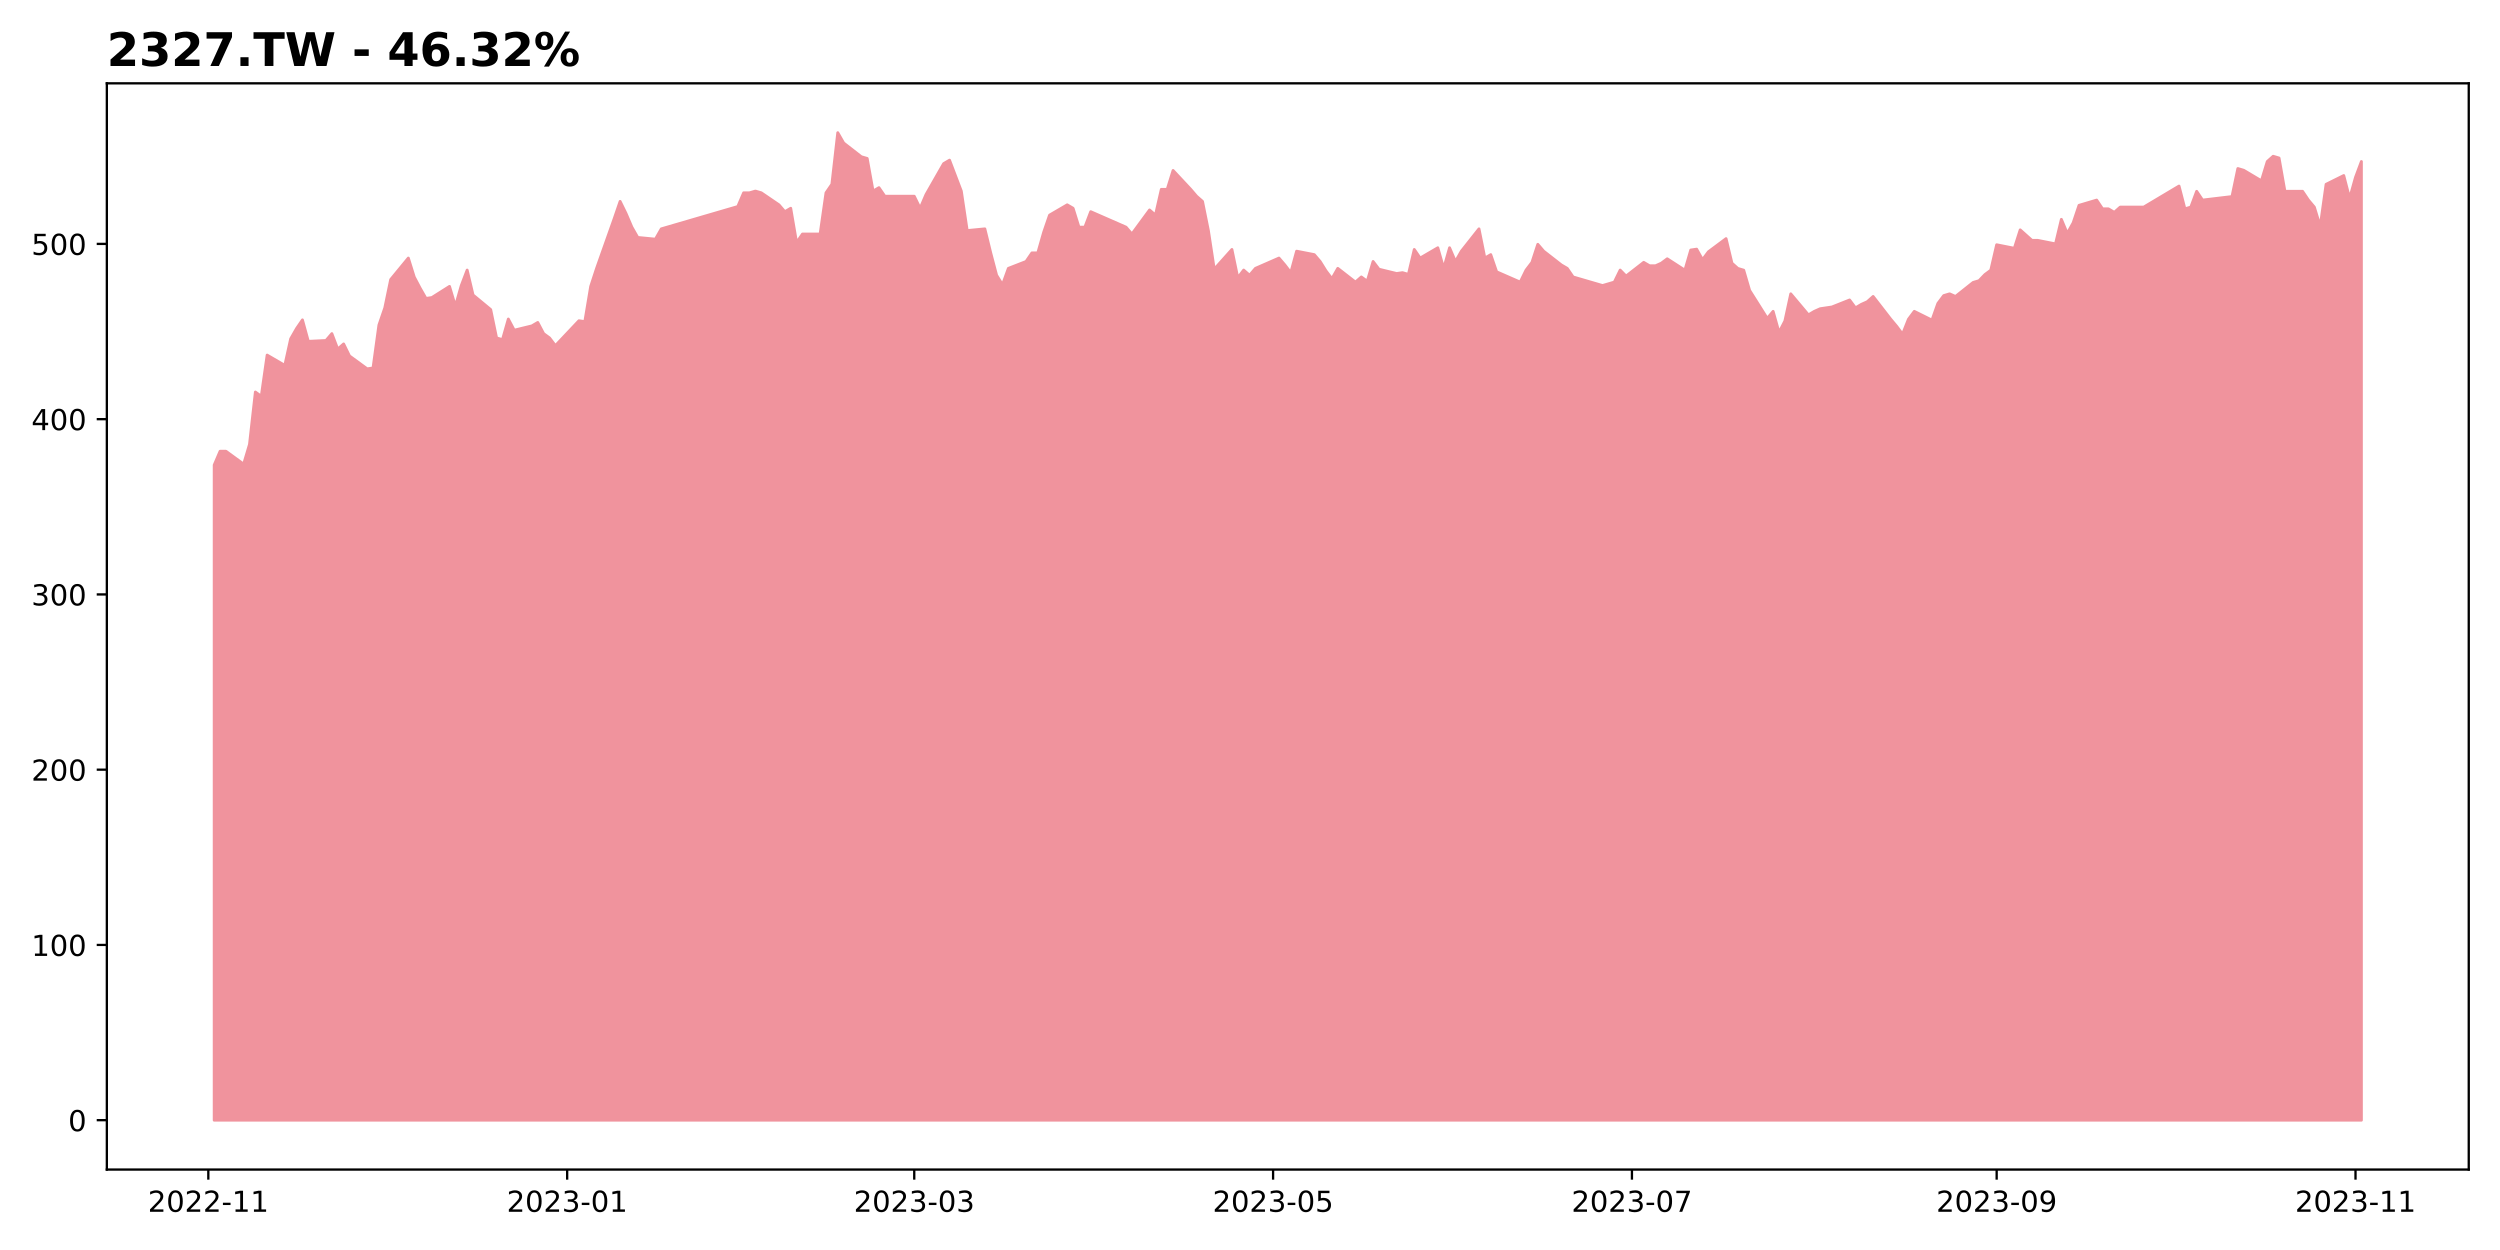
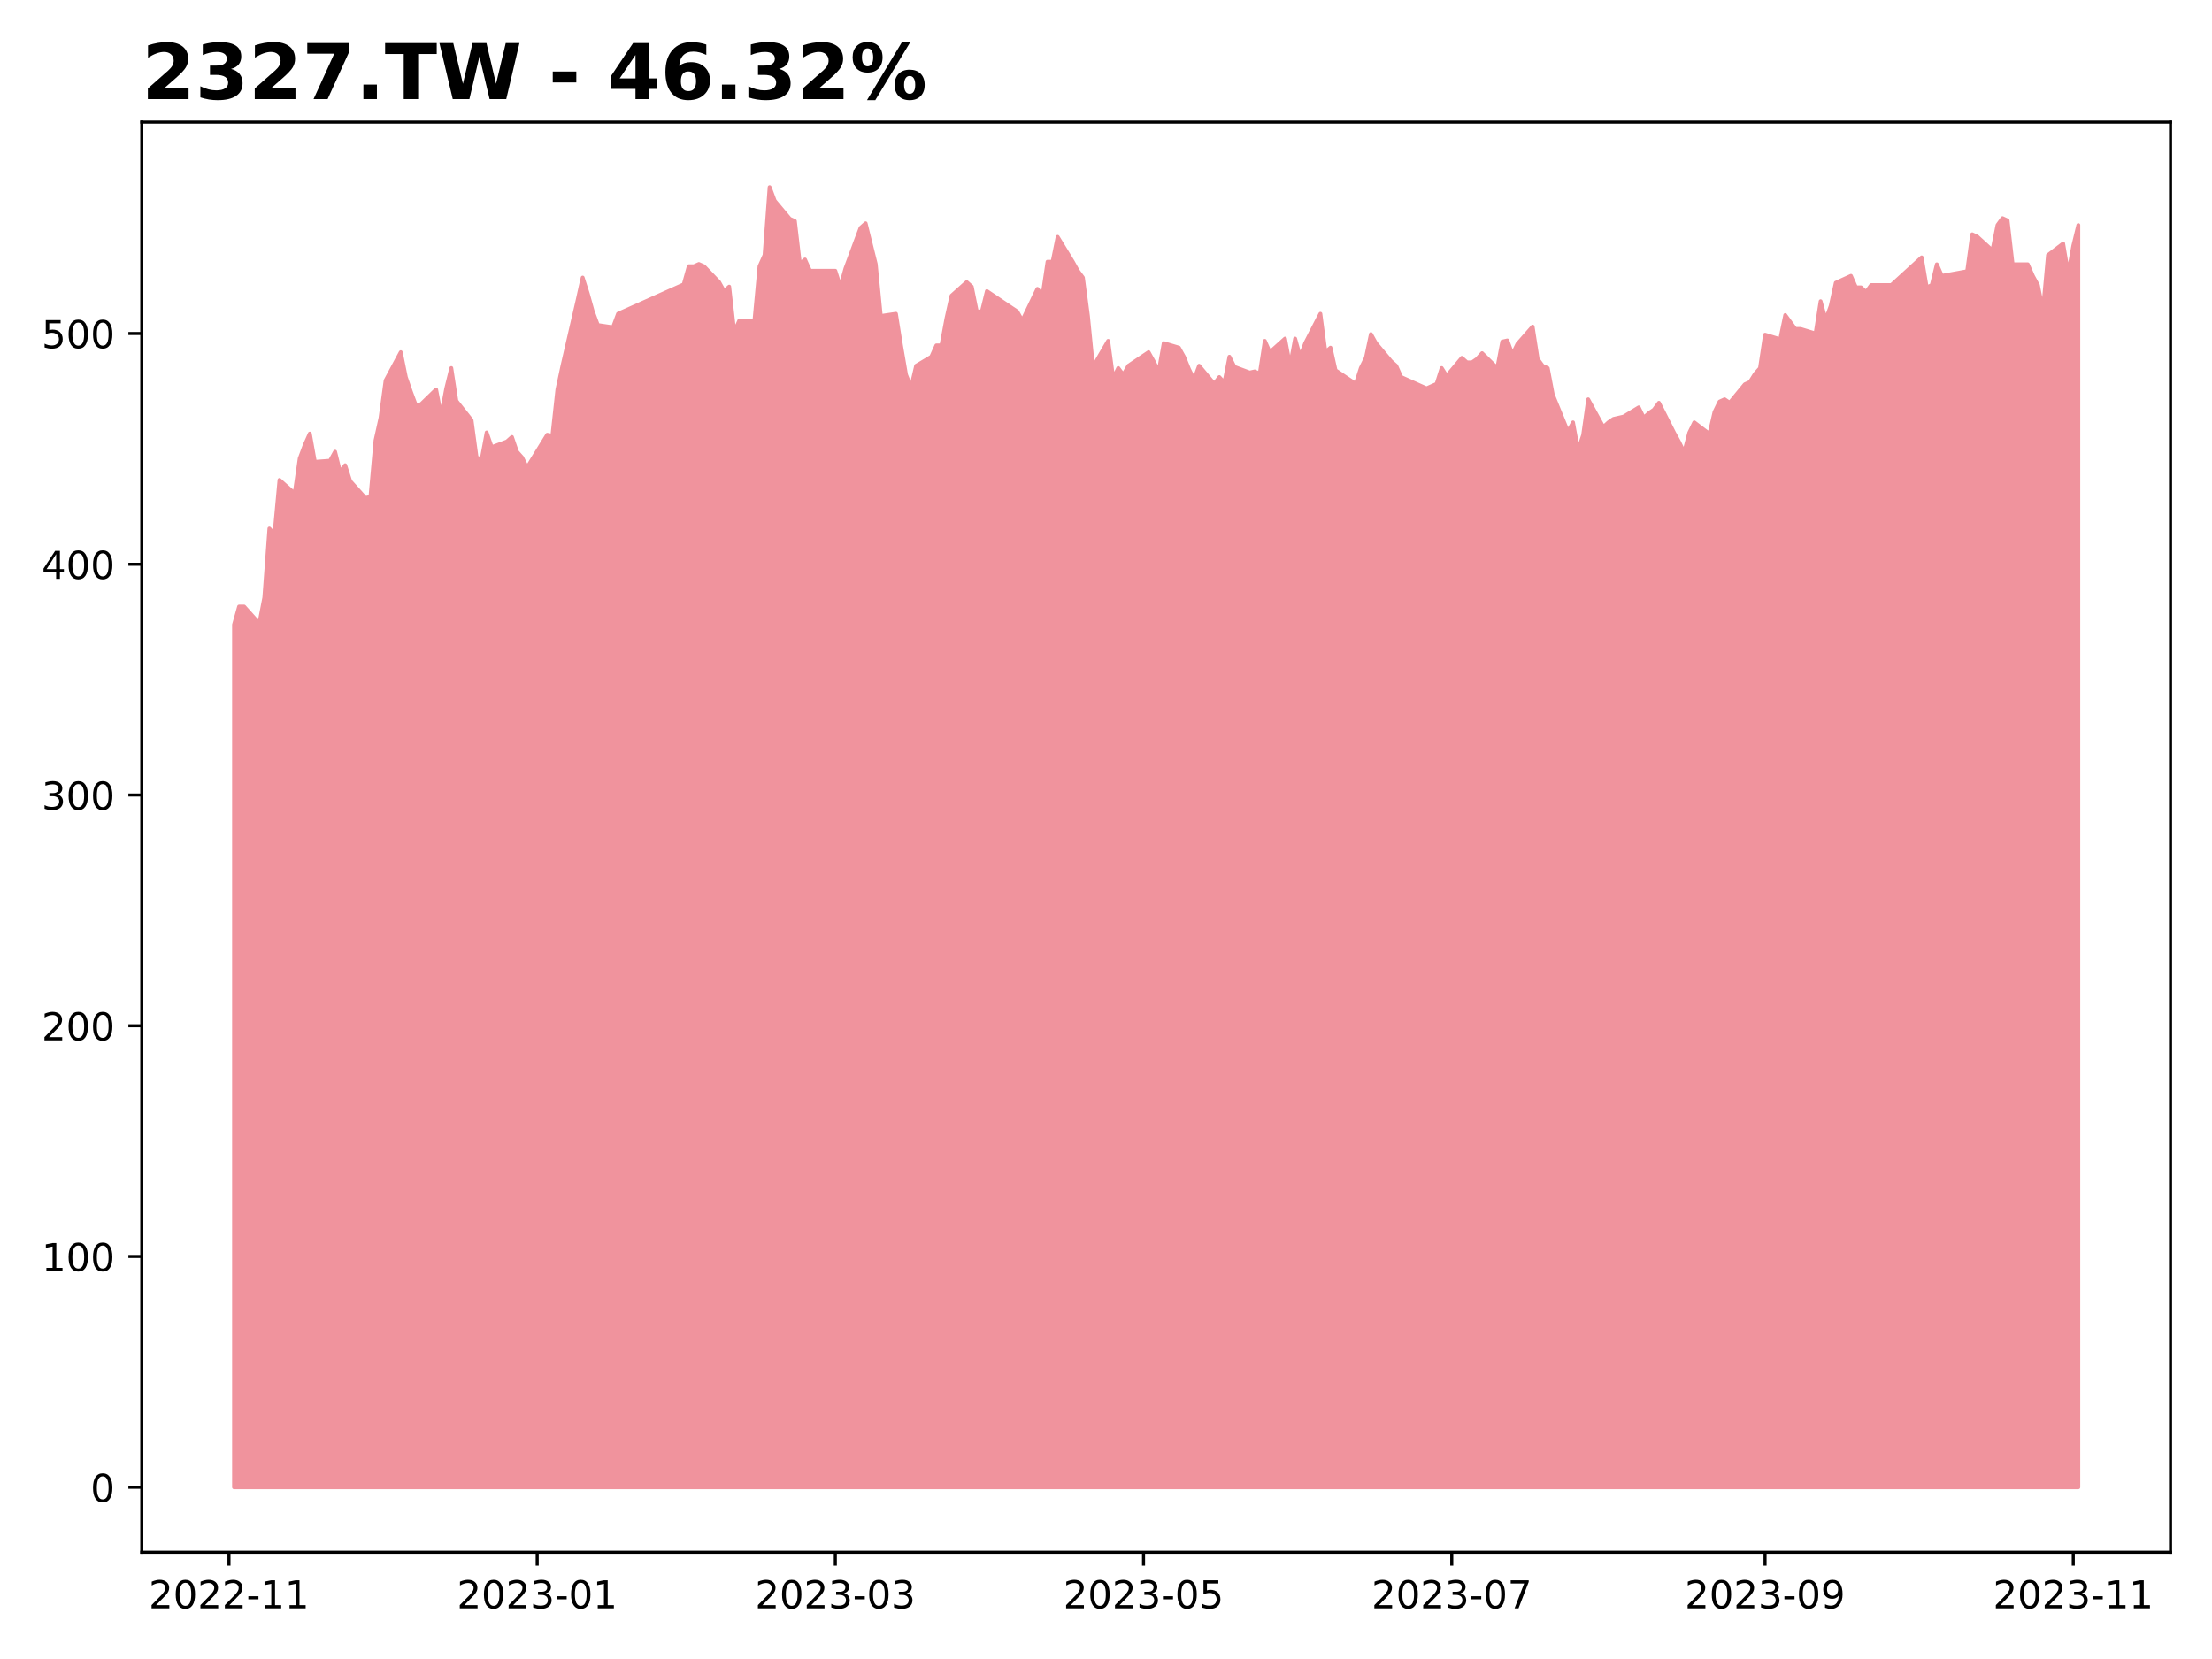
- <svg xmlns="http://www.w3.org/2000/svg" xmlns:xlink="http://www.w3.org/1999/xlink" height="432pt" version="1.1" viewBox="0 0 864 432" width="864pt">
+ <svg xmlns="http://www.w3.org/2000/svg" xmlns:xlink="http://www.w3.org/1999/xlink" height="432pt" version="1.1" viewBox="0 0 576 432" width="576pt">
  <defs>
    <style type="text/css">
*{stroke-linecap:butt;stroke-linejoin:round;}
  </style>
  </defs>
  <g id="figure_1">
    <g id="patch_1">
-       <path d="M 0 432  L 864 432  L 864 0  L 0 0  z " style="fill:#ffffff;" />
+       <path d="M 0 432  L 576 432  L 576 0  L 0 0  z " style="fill:#ffffff;" />
    </g>
    <g id="axes_1">
      <g id="patch_2">
-         <path d="M 36.925 404.2  L 853.2 404.2  L 853.2 28.8  L 36.925 28.8  z " style="fill:#ffffff;" />
+         <path d="M 36.925 404.2  L 565.2 404.2  L 565.2 31.8  L 36.925 31.8  z " style="fill:#ffffff;" />
      </g>
      <g id="PolyCollection_1">
        <defs>
-           <path d="M 74.028 -44.864  L 74.028 -271.291  L 76.061 -276.039  L 78.095 -276.039  L 84.194 -271.587  L 86.227 -278.413  L 88.26 -296.515  L 90.293 -295.031  L 92.326 -309.276  L 98.425 -305.715  L 100.458 -314.914  L 102.491 -318.475  L 104.524 -321.443  L 106.557 -314.024  L 112.657 -314.321  L 114.69 -316.695  L 116.723 -311.353  L 118.756 -313.134  L 120.789 -308.979  L 126.888 -304.528  L 128.921 -304.824  L 130.954 -319.662  L 132.987 -325.598  L 135.02 -335.391  L 141.12 -342.81  L 143.153 -336.281  L 145.186 -332.423  L 147.219 -328.862  L 149.252 -329.159  L 155.351 -333.017  L 157.384 -326.191  L 159.417 -333.313  L 161.45 -338.655  L 163.483 -330.049  L 169.582 -325.004  L 171.615 -315.211  L 173.649 -314.617  L 175.682 -321.74  L 177.715 -317.882  L 183.814 -319.366  L 185.847 -320.553  L 187.88 -316.695  L 189.913 -315.211  L 191.946 -312.54  L 200.078 -321.146  L 202.111 -320.849  L 204.144 -333.017  L 206.178 -339.248  L 212.277 -356.46  L 214.31 -362.396  L 216.343 -358.241  L 218.376 -353.493  L 220.409 -349.932  L 226.508 -349.338  L 228.541 -352.899  L 254.971 -360.615  L 257.004 -365.363  L 259.037 -365.363  L 261.07 -365.957  L 263.103 -365.363  L 269.203 -361.209  L 271.236 -358.835  L 273.269 -360.022  L 275.302 -348.151  L 277.335 -351.119  L 283.434 -351.119  L 285.467 -365.363  L 287.5 -368.331  L 289.533 -386.136  L 291.566 -382.575  L 297.665 -377.827  L 299.698 -377.234  L 301.732 -365.957  L 303.765 -367.144  L 305.798 -364.176  L 315.963 -364.176  L 317.996 -360.022  L 320.029 -364.77  L 326.128 -375.453  L 328.161 -376.64  L 330.194 -371.298  L 332.227 -365.957  L 334.261 -352.306  L 340.36 -352.899  L 342.393 -344.59  L 344.426 -336.874  L 346.459 -333.61  L 348.492 -339.248  L 354.591 -341.623  L 356.624 -344.59  L 358.657 -344.59  L 360.69 -351.712  L 362.723 -357.648  L 368.823 -361.209  L 370.856 -360.022  L 372.889 -353.493  L 374.922 -353.493  L 376.955 -358.835  L 389.153 -353.493  L 391.186 -351.119  L 397.286 -359.428  L 399.319 -357.648  L 401.352 -366.55  L 403.385 -366.55  L 405.418 -373.079  L 411.517 -366.55  L 413.55 -364.176  L 415.583 -362.396  L 417.616 -352.306  L 419.649 -338.952  L 425.748 -345.777  L 427.781 -335.984  L 429.815 -338.655  L 431.848 -336.874  L 433.881 -339.248  L 442.013 -342.81  L 444.046 -340.435  L 446.079 -337.765  L 448.112 -345.184  L 454.211 -343.997  L 456.244 -341.623  L 458.277 -338.358  L 460.31 -335.687  L 462.344 -339.248  L 468.443 -334.5  L 470.476 -336.281  L 472.509 -334.797  L 474.542 -341.623  L 476.575 -338.952  L 482.674 -337.468  L 484.707 -337.765  L 486.74 -337.171  L 488.773 -345.777  L 490.806 -342.81  L 496.906 -346.371  L 498.939 -339.248  L 500.972 -346.371  L 503.005 -341.623  L 505.038 -345.184  L 511.137 -352.899  L 513.17 -342.81  L 515.203 -343.997  L 517.236 -338.061  L 519.269 -337.171  L 525.369 -334.5  L 527.402 -338.655  L 529.435 -341.326  L 531.468 -347.558  L 533.501 -345.184  L 539.6 -340.435  L 541.633 -339.248  L 543.666 -336.281  L 553.831 -333.313  L 555.864 -333.907  L 557.898 -334.5  L 559.931 -338.655  L 561.964 -336.578  L 568.063 -341.326  L 570.096 -340.139  L 572.129 -340.135  L 574.162 -341.044  L 576.195 -342.558  L 582.294 -338.621  L 584.327 -345.586  L 586.36 -345.889  L 588.393 -342.255  L 590.427 -344.98  L 596.526 -349.523  L 598.559 -341.044  L 600.592 -339.226  L 602.625 -338.621  L 604.658 -331.655  L 610.757 -321.964  L 612.79 -324.387  L 614.823 -317.119  L 616.856 -321.056  L 618.889 -330.444  L 624.989 -323.176  L 627.022 -324.387  L 629.055 -325.296  L 633.121 -325.901  L 639.22 -328.324  L 641.253 -325.599  L 643.286 -326.81  L 645.319 -327.718  L 647.352 -329.536  L 653.452 -321.662  L 655.485 -319.239  L 657.518 -316.513  L 659.551 -321.662  L 661.584 -324.387  L 667.683 -321.359  L 669.716 -327.113  L 671.749 -329.838  L 673.782 -330.444  L 675.815 -329.536  L 681.914 -334.381  L 683.947 -334.987  L 685.981 -337.107  L 688.014 -338.621  L 690.047 -347.403  L 696.146 -346.192  L 698.179 -352.552  L 700.212 -350.734  L 702.245 -348.917  L 704.278 -348.917  L 710.377 -347.706  L 712.41 -356.186  L 714.443 -351.34  L 716.476 -354.974  L 718.51 -361.031  L 724.609 -362.848  L 726.642 -359.82  L 728.675 -359.82  L 730.708 -358.608  L 732.741 -360.425  L 738.84 -360.425  L 740.873 -360.425  L 742.906 -361.637  L 744.939 -362.848  L 753.072 -367.694  L 755.105 -359.82  L 757.138 -360.425  L 759.171 -365.877  L 761.204 -362.848  L 771.369 -364.06  L 773.402 -373.751  L 775.435 -373.145  L 781.535 -369.511  L 783.568 -376.173  L 785.601 -377.99  L 787.634 -377.385  L 789.667 -365.877  L 795.766 -365.877  L 797.799 -362.848  L 799.832 -360.425  L 801.865 -353.763  L 803.898 -368.299  L 809.997 -371.328  L 812.03 -363.454  L 814.064 -370.722  L 816.097 -376.173  L 816.097 -44.864  L 816.097 -44.864  L 814.064 -44.864  L 812.03 -44.864  L 809.997 -44.864  L 803.898 -44.864  L 801.865 -44.864  L 799.832 -44.864  L 797.799 -44.864  L 795.766 -44.864  L 789.667 -44.864  L 787.634 -44.864  L 785.601 -44.864  L 783.568 -44.864  L 781.535 -44.864  L 775.435 -44.864  L 773.402 -44.864  L 771.369 -44.864  L 761.204 -44.864  L 759.171 -44.864  L 757.138 -44.864  L 755.105 -44.864  L 753.072 -44.864  L 744.939 -44.864  L 742.906 -44.864  L 740.873 -44.864  L 738.84 -44.864  L 732.741 -44.864  L 730.708 -44.864  L 728.675 -44.864  L 726.642 -44.864  L 724.609 -44.864  L 718.51 -44.864  L 716.476 -44.864  L 714.443 -44.864  L 712.41 -44.864  L 710.377 -44.864  L 704.278 -44.864  L 702.245 -44.864  L 700.212 -44.864  L 698.179 -44.864  L 696.146 -44.864  L 690.047 -44.864  L 688.014 -44.864  L 685.981 -44.864  L 683.947 -44.864  L 681.914 -44.864  L 675.815 -44.864  L 673.782 -44.864  L 671.749 -44.864  L 669.716 -44.864  L 667.683 -44.864  L 661.584 -44.864  L 659.551 -44.864  L 657.518 -44.864  L 655.485 -44.864  L 653.452 -44.864  L 647.352 -44.864  L 645.319 -44.864  L 643.286 -44.864  L 641.253 -44.864  L 639.22 -44.864  L 633.121 -44.864  L 629.055 -44.864  L 627.022 -44.864  L 624.989 -44.864  L 618.889 -44.864  L 616.856 -44.864  L 614.823 -44.864  L 612.79 -44.864  L 610.757 -44.864  L 604.658 -44.864  L 602.625 -44.864  L 600.592 -44.864  L 598.559 -44.864  L 596.526 -44.864  L 590.427 -44.864  L 588.393 -44.864  L 586.36 -44.864  L 584.327 -44.864  L 582.294 -44.864  L 576.195 -44.864  L 574.162 -44.864  L 572.129 -44.864  L 570.096 -44.864  L 568.063 -44.864  L 561.964 -44.864  L 559.931 -44.864  L 557.898 -44.864  L 555.864 -44.864  L 553.831 -44.864  L 543.666 -44.864  L 541.633 -44.864  L 539.6 -44.864  L 533.501 -44.864  L 531.468 -44.864  L 529.435 -44.864  L 527.402 -44.864  L 525.369 -44.864  L 519.269 -44.864  L 517.236 -44.864  L 515.203 -44.864  L 513.17 -44.864  L 511.137 -44.864  L 505.038 -44.864  L 503.005 -44.864  L 500.972 -44.864  L 498.939 -44.864  L 496.906 -44.864  L 490.806 -44.864  L 488.773 -44.864  L 486.74 -44.864  L 484.707 -44.864  L 482.674 -44.864  L 476.575 -44.864  L 474.542 -44.864  L 472.509 -44.864  L 470.476 -44.864  L 468.443 -44.864  L 462.344 -44.864  L 460.31 -44.864  L 458.277 -44.864  L 456.244 -44.864  L 454.211 -44.864  L 448.112 -44.864  L 446.079 -44.864  L 444.046 -44.864  L 442.013 -44.864  L 433.881 -44.864  L 431.848 -44.864  L 429.815 -44.864  L 427.781 -44.864  L 425.748 -44.864  L 419.649 -44.864  L 417.616 -44.864  L 415.583 -44.864  L 413.55 -44.864  L 411.517 -44.864  L 405.418 -44.864  L 403.385 -44.864  L 401.352 -44.864  L 399.319 -44.864  L 397.286 -44.864  L 391.186 -44.864  L 389.153 -44.864  L 376.955 -44.864  L 374.922 -44.864  L 372.889 -44.864  L 370.856 -44.864  L 368.823 -44.864  L 362.723 -44.864  L 360.69 -44.864  L 358.657 -44.864  L 356.624 -44.864  L 354.591 -44.864  L 348.492 -44.864  L 346.459 -44.864  L 344.426 -44.864  L 342.393 -44.864  L 340.36 -44.864  L 334.261 -44.864  L 332.227 -44.864  L 330.194 -44.864  L 328.161 -44.864  L 326.128 -44.864  L 320.029 -44.864  L 317.996 -44.864  L 315.963 -44.864  L 305.798 -44.864  L 303.765 -44.864  L 301.732 -44.864  L 299.698 -44.864  L 297.665 -44.864  L 291.566 -44.864  L 289.533 -44.864  L 287.5 -44.864  L 285.467 -44.864  L 283.434 -44.864  L 277.335 -44.864  L 275.302 -44.864  L 273.269 -44.864  L 271.236 -44.864  L 269.203 -44.864  L 263.103 -44.864  L 261.07 -44.864  L 259.037 -44.864  L 257.004 -44.864  L 254.971 -44.864  L 228.541 -44.864  L 226.508 -44.864  L 220.409 -44.864  L 218.376 -44.864  L 216.343 -44.864  L 214.31 -44.864  L 212.277 -44.864  L 206.178 -44.864  L 204.144 -44.864  L 202.111 -44.864  L 200.078 -44.864  L 191.946 -44.864  L 189.913 -44.864  L 187.88 -44.864  L 185.847 -44.864  L 183.814 -44.864  L 177.715 -44.864  L 175.682 -44.864  L 173.649 -44.864  L 171.615 -44.864  L 169.582 -44.864  L 163.483 -44.864  L 161.45 -44.864  L 159.417 -44.864  L 157.384 -44.864  L 155.351 -44.864  L 149.252 -44.864  L 147.219 -44.864  L 145.186 -44.864  L 143.153 -44.864  L 141.12 -44.864  L 135.02 -44.864  L 132.987 -44.864  L 130.954 -44.864  L 128.921 -44.864  L 126.888 -44.864  L 120.789 -44.864  L 118.756 -44.864  L 116.723 -44.864  L 114.69 -44.864  L 112.657 -44.864  L 106.557 -44.864  L 104.524 -44.864  L 102.491 -44.864  L 100.458 -44.864  L 98.425 -44.864  L 92.326 -44.864  L 90.293 -44.864  L 88.26 -44.864  L 86.227 -44.864  L 84.194 -44.864  L 78.095 -44.864  L 76.061 -44.864  L 74.028 -44.864  z " id="mc5dc2fbc94" style="stroke:#f0939d;" />
+           <path d="M 60.938 -44.727  L 60.938 -269.345  L 62.253 -274.055  L 63.569 -274.055  L 67.516 -269.639  L 68.832 -276.41  L 70.148 -294.368  L 71.464 -292.896  L 72.779 -307.026  L 76.727 -303.494  L 78.042 -312.62  L 79.358 -316.152  L 80.674 -319.096  L 81.99 -311.737  L 85.937 -312.031  L 87.253 -314.386  L 88.568 -309.087  L 89.884 -310.853  L 91.2 -306.732  L 95.147 -302.316  L 96.463 -302.611  L 97.779 -317.33  L 99.094 -323.218  L 100.41 -332.932  L 104.357 -340.292  L 105.673 -333.816  L 106.989 -329.989  L 108.305 -326.456  L 109.62 -326.75  L 113.568 -330.577  L 114.883 -323.806  L 116.199 -330.872  L 117.515 -336.171  L 118.831 -327.634  L 122.778 -322.629  L 124.094 -312.914  L 125.409 -312.325  L 126.725 -319.391  L 128.041 -315.564  L 131.988 -317.036  L 133.304 -318.213  L 134.62 -314.386  L 135.935 -312.914  L 137.251 -310.265  L 142.514 -318.802  L 143.83 -318.508  L 145.146 -330.577  L 146.461 -336.76  L 150.409 -353.834  L 151.724 -359.722  L 153.04 -355.6  L 154.356 -350.89  L 155.672 -347.357  L 159.619 -346.769  L 160.935 -350.301  L 178.04 -357.955  L 179.355 -362.666  L 180.671 -362.666  L 181.987 -363.254  L 183.303 -362.666  L 187.25 -358.544  L 188.566 -356.189  L 189.881 -357.367  L 191.197 -345.591  L 192.513 -348.535  L 196.46 -348.535  L 197.776 -362.666  L 199.092 -365.609  L 200.407 -383.273  L 201.723 -379.74  L 205.67 -375.03  L 206.986 -374.441  L 208.302 -363.254  L 209.618 -364.432  L 210.933 -361.488  L 217.512 -361.488  L 218.828 -357.367  L 220.144 -362.077  L 224.091 -372.675  L 225.407 -373.852  L 226.722 -368.553  L 228.038 -363.254  L 229.354 -349.713  L 233.301 -350.301  L 234.617 -342.058  L 235.933 -334.404  L 237.248 -331.166  L 238.564 -336.76  L 242.511 -339.115  L 243.827 -342.058  L 245.143 -342.058  L 246.459 -349.124  L 247.774 -355.012  L 251.722 -358.544  L 253.037 -357.367  L 254.353 -350.89  L 255.669 -350.89  L 256.985 -356.189  L 264.879 -350.89  L 266.195 -348.535  L 270.142 -356.778  L 271.458 -355.012  L 272.774 -363.843  L 274.09 -363.843  L 275.405 -370.32  L 279.353 -363.843  L 280.668 -361.488  L 281.984 -359.722  L 283.3 -349.713  L 284.616 -336.465  L 288.563 -343.236  L 289.879 -333.521  L 291.194 -336.171  L 292.51 -334.404  L 293.826 -336.76  L 299.089 -340.292  L 300.405 -337.937  L 301.72 -335.288  L 303.036 -342.647  L 306.983 -341.47  L 308.299 -339.115  L 309.615 -335.876  L 310.931 -333.227  L 312.246 -336.76  L 316.194 -332.049  L 317.509 -333.816  L 318.825 -332.344  L 320.141 -339.115  L 321.457 -336.465  L 325.404 -334.993  L 326.72 -335.288  L 328.035 -334.699  L 329.351 -343.236  L 330.667 -340.292  L 334.614 -343.825  L 335.93 -336.76  L 337.246 -343.825  L 338.561 -339.115  L 339.877 -342.647  L 343.824 -350.301  L 345.14 -340.292  L 346.456 -341.47  L 347.772 -335.582  L 349.087 -334.699  L 353.035 -332.049  L 354.351 -336.171  L 355.666 -338.82  L 356.982 -345.002  L 358.298 -342.647  L 362.245 -337.937  L 363.561 -336.76  L 364.877 -333.816  L 371.455 -330.872  L 372.771 -331.461  L 374.087 -332.049  L 375.403 -336.171  L 376.718 -334.11  L 380.666 -338.82  L 381.981 -337.643  L 383.297 -337.639  L 384.613 -338.54  L 385.929 -340.042  L 389.876 -336.137  L 391.192 -343.047  L 392.507 -343.347  L 393.823 -339.742  L 395.139 -342.446  L 399.086 -346.952  L 400.402 -338.54  L 401.718 -336.738  L 403.033 -336.137  L 404.349 -329.227  L 408.296 -319.614  L 409.612 -322.017  L 410.928 -314.807  L 412.244 -318.712  L 413.559 -328.025  L 417.507 -320.815  L 418.822 -322.017  L 420.138 -322.918  L 422.77 -323.519  L 426.717 -325.923  L 428.033 -323.219  L 429.348 -324.42  L 430.664 -325.322  L 431.98 -327.124  L 435.927 -319.313  L 437.243 -316.91  L 438.559 -314.206  L 439.874 -319.313  L 441.19 -322.017  L 445.137 -319.013  L 446.453 -324.721  L 447.769 -327.425  L 449.085 -328.025  L 450.401 -327.124  L 454.348 -331.931  L 455.664 -332.532  L 456.979 -334.635  L 458.295 -336.137  L 459.611 -344.849  L 463.558 -343.647  L 464.874 -349.956  L 466.19 -348.154  L 467.505 -346.351  L 468.821 -346.351  L 472.768 -345.15  L 474.084 -353.561  L 475.4 -348.755  L 476.716 -352.36  L 478.031 -358.368  L 481.979 -360.171  L 483.294 -357.166  L 484.61 -357.166  L 485.926 -355.965  L 487.242 -357.767  L 491.189 -357.767  L 492.505 -357.767  L 493.82 -358.969  L 495.136 -360.171  L 500.399 -364.977  L 501.715 -357.166  L 503.031 -357.767  L 504.346 -363.175  L 505.662 -360.171  L 512.241 -361.372  L 513.557 -370.986  L 514.872 -370.385  L 518.82 -366.78  L 520.135 -373.389  L 521.451 -375.192  L 522.767 -374.591  L 524.083 -363.175  L 528.03 -363.175  L 529.346 -360.171  L 530.661 -357.767  L 531.977 -351.158  L 533.293 -365.578  L 537.24 -368.582  L 538.556 -360.771  L 539.872 -367.982  L 541.188 -373.389  L 541.188 -44.727  L 541.188 -44.727  L 539.872 -44.727  L 538.556 -44.727  L 537.24 -44.727  L 533.293 -44.727  L 531.977 -44.727  L 530.661 -44.727  L 529.346 -44.727  L 528.03 -44.727  L 524.083 -44.727  L 522.767 -44.727  L 521.451 -44.727  L 520.135 -44.727  L 518.82 -44.727  L 514.872 -44.727  L 513.557 -44.727  L 512.241 -44.727  L 505.662 -44.727  L 504.346 -44.727  L 503.031 -44.727  L 501.715 -44.727  L 500.399 -44.727  L 495.136 -44.727  L 493.82 -44.727  L 492.505 -44.727  L 491.189 -44.727  L 487.242 -44.727  L 485.926 -44.727  L 484.61 -44.727  L 483.294 -44.727  L 481.979 -44.727  L 478.031 -44.727  L 476.716 -44.727  L 475.4 -44.727  L 474.084 -44.727  L 472.768 -44.727  L 468.821 -44.727  L 467.505 -44.727  L 466.19 -44.727  L 464.874 -44.727  L 463.558 -44.727  L 459.611 -44.727  L 458.295 -44.727  L 456.979 -44.727  L 455.664 -44.727  L 454.348 -44.727  L 450.401 -44.727  L 449.085 -44.727  L 447.769 -44.727  L 446.453 -44.727  L 445.137 -44.727  L 441.19 -44.727  L 439.874 -44.727  L 438.559 -44.727  L 437.243 -44.727  L 435.927 -44.727  L 431.98 -44.727  L 430.664 -44.727  L 429.348 -44.727  L 428.033 -44.727  L 426.717 -44.727  L 422.77 -44.727  L 420.138 -44.727  L 418.822 -44.727  L 417.507 -44.727  L 413.559 -44.727  L 412.244 -44.727  L 410.928 -44.727  L 409.612 -44.727  L 408.296 -44.727  L 404.349 -44.727  L 403.033 -44.727  L 401.718 -44.727  L 400.402 -44.727  L 399.086 -44.727  L 395.139 -44.727  L 393.823 -44.727  L 392.507 -44.727  L 391.192 -44.727  L 389.876 -44.727  L 385.929 -44.727  L 384.613 -44.727  L 383.297 -44.727  L 381.981 -44.727  L 380.666 -44.727  L 376.718 -44.727  L 375.403 -44.727  L 374.087 -44.727  L 372.771 -44.727  L 371.455 -44.727  L 364.877 -44.727  L 363.561 -44.727  L 362.245 -44.727  L 358.298 -44.727  L 356.982 -44.727  L 355.666 -44.727  L 354.351 -44.727  L 353.035 -44.727  L 349.087 -44.727  L 347.772 -44.727  L 346.456 -44.727  L 345.14 -44.727  L 343.824 -44.727  L 339.877 -44.727  L 338.561 -44.727  L 337.246 -44.727  L 335.93 -44.727  L 334.614 -44.727  L 330.667 -44.727  L 329.351 -44.727  L 328.035 -44.727  L 326.72 -44.727  L 325.404 -44.727  L 321.457 -44.727  L 320.141 -44.727  L 318.825 -44.727  L 317.509 -44.727  L 316.194 -44.727  L 312.246 -44.727  L 310.931 -44.727  L 309.615 -44.727  L 308.299 -44.727  L 306.983 -44.727  L 303.036 -44.727  L 301.72 -44.727  L 300.405 -44.727  L 299.089 -44.727  L 293.826 -44.727  L 292.51 -44.727  L 291.194 -44.727  L 289.879 -44.727  L 288.563 -44.727  L 284.616 -44.727  L 283.3 -44.727  L 281.984 -44.727  L 280.668 -44.727  L 279.353 -44.727  L 275.405 -44.727  L 274.09 -44.727  L 272.774 -44.727  L 271.458 -44.727  L 270.142 -44.727  L 266.195 -44.727  L 264.879 -44.727  L 256.985 -44.727  L 255.669 -44.727  L 254.353 -44.727  L 253.037 -44.727  L 251.722 -44.727  L 247.774 -44.727  L 246.459 -44.727  L 245.143 -44.727  L 243.827 -44.727  L 242.511 -44.727  L 238.564 -44.727  L 237.248 -44.727  L 235.933 -44.727  L 234.617 -44.727  L 233.301 -44.727  L 229.354 -44.727  L 228.038 -44.727  L 226.722 -44.727  L 225.407 -44.727  L 224.091 -44.727  L 220.144 -44.727  L 218.828 -44.727  L 217.512 -44.727  L 210.933 -44.727  L 209.618 -44.727  L 208.302 -44.727  L 206.986 -44.727  L 205.67 -44.727  L 201.723 -44.727  L 200.407 -44.727  L 199.092 -44.727  L 197.776 -44.727  L 196.46 -44.727  L 192.513 -44.727  L 191.197 -44.727  L 189.881 -44.727  L 188.566 -44.727  L 187.25 -44.727  L 183.303 -44.727  L 181.987 -44.727  L 180.671 -44.727  L 179.355 -44.727  L 178.04 -44.727  L 160.935 -44.727  L 159.619 -44.727  L 155.672 -44.727  L 154.356 -44.727  L 153.04 -44.727  L 151.724 -44.727  L 150.409 -44.727  L 146.461 -44.727  L 145.146 -44.727  L 143.83 -44.727  L 142.514 -44.727  L 137.251 -44.727  L 135.935 -44.727  L 134.62 -44.727  L 133.304 -44.727  L 131.988 -44.727  L 128.041 -44.727  L 126.725 -44.727  L 125.409 -44.727  L 124.094 -44.727  L 122.778 -44.727  L 118.831 -44.727  L 117.515 -44.727  L 116.199 -44.727  L 114.883 -44.727  L 113.568 -44.727  L 109.62 -44.727  L 108.305 -44.727  L 106.989 -44.727  L 105.673 -44.727  L 104.357 -44.727  L 100.41 -44.727  L 99.094 -44.727  L 97.779 -44.727  L 96.463 -44.727  L 95.147 -44.727  L 91.2 -44.727  L 89.884 -44.727  L 88.568 -44.727  L 87.253 -44.727  L 85.937 -44.727  L 81.99 -44.727  L 80.674 -44.727  L 79.358 -44.727  L 78.042 -44.727  L 76.727 -44.727  L 72.779 -44.727  L 71.464 -44.727  L 70.148 -44.727  L 68.832 -44.727  L 67.516 -44.727  L 63.569 -44.727  L 62.253 -44.727  L 60.938 -44.727  z " id="mb24b2c47cf" style="stroke:#f0939d;" />
        </defs>
-         <g clip-path="url(#p735ad5dddc)">
-           <use style="fill:#f0939d;stroke:#f0939d;" x="0" xlink:href="#mc5dc2fbc94" y="432" />
+         <g clip-path="url(#p9969aadc88)">
+           <use style="fill:#f0939d;stroke:#f0939d;" x="0" xlink:href="#mb24b2c47cf" y="432" />
        </g>
      </g>
      <g id="matplotlib.axis_1">
        <g id="xtick_1">
          <g id="line2d_1">
            <defs>
-               <path d="M 0 0  L 0 3.5  " id="mafcc2481a7" style="stroke:#000000;stroke-width:0.8;" />
-             </defs>
-             <g>
-               <use style="stroke:#000000;stroke-width:0.8;" x="71.995" xlink:href="#mafcc2481a7" y="404.2" />
+               <path d="M 0 0  L 0 3.5  " id="m73d919a079" style="stroke:#000000;stroke-width:0.8;" />
+             </defs>
+             <g>
+               <use style="stroke:#000000;stroke-width:0.8;" x="59.622" xlink:href="#m73d919a079" y="404.2" />
            </g>
          </g>
          <g id="text_1">
            <defs>
              <path d="M 19.188 8.297  L 53.609 8.297  L 53.609 0  L 7.328 0  L 7.328 8.297  Q 12.938 14.109 22.625 23.891  Q 32.328 33.688 34.812 36.531  Q 39.547 41.844 41.422 45.531  Q 43.312 49.219 43.312 52.781  Q 43.312 58.594 39.234 62.25  Q 35.156 65.922 28.609 65.922  Q 23.969 65.922 18.812 64.312  Q 13.672 62.703 7.812 59.422  L 7.812 69.391  Q 13.766 71.781 18.938 73  Q 24.125 74.219 28.422 74.219  Q 39.75 74.219 46.484 68.547  Q 53.219 62.891 53.219 53.422  Q 53.219 48.922 51.531 44.891  Q 49.859 40.875 45.406 35.406  Q 44.188 33.984 37.641 27.219  Q 31.109 20.453 19.188 8.297  z " id="DejaVuSans-50" />
              <path d="M 31.781 66.406  Q 24.172 66.406 20.328 58.906  Q 16.5 51.422 16.5 36.375  Q 16.5 21.391 20.328 13.891  Q 24.172 6.391 31.781 6.391  Q 39.453 6.391 43.281 13.891  Q 47.125 21.391 47.125 36.375  Q 47.125 51.422 43.281 58.906  Q 39.453 66.406 31.781 66.406  z M 31.781 74.219  Q 44.047 74.219 50.516 64.516  Q 56.984 54.828 56.984 36.375  Q 56.984 17.969 50.516 8.266  Q 44.047 -1.422 31.781 -1.422  Q 19.531 -1.422 13.062 8.266  Q 6.594 17.969 6.594 36.375  Q 6.594 54.828 13.062 64.516  Q 19.531 74.219 31.781 74.219  z " id="DejaVuSans-48" />
              <path d="M 4.891 31.391  L 31.203 31.391  L 31.203 23.391  L 4.891 23.391  z " id="DejaVuSans-45" />
              <path d="M 12.406 8.297  L 28.516 8.297  L 28.516 63.922  L 10.984 60.406  L 10.984 69.391  L 28.422 72.906  L 38.281 72.906  L 38.281 8.297  L 54.391 8.297  L 54.391 0  L 12.406 0  z " id="DejaVuSans-49" />
            </defs>
-             <g transform="translate(51.10394 418.7984)scale(0.1 -0.1)">
+             <g transform="translate(38.73034 418.7984)scale(0.1 -0.1)">
              <use xlink:href="#DejaVuSans-50" />
              <use x="63.623" xlink:href="#DejaVuSans-48" />
              <use x="127.246" xlink:href="#DejaVuSans-50" />
              <use x="190.869" xlink:href="#DejaVuSans-50" />
              <use x="254.492" xlink:href="#DejaVuSans-45" />
              <use x="290.576" xlink:href="#DejaVuSans-49" />
              <use x="354.199" xlink:href="#DejaVuSans-49" />
            </g>
          </g>
        </g>
        <g id="xtick_2">
          <g id="line2d_2">
            <g>
-               <use style="stroke:#000000;stroke-width:0.8;" x="196.012" xlink:href="#mafcc2481a7" y="404.2" />
+               <use style="stroke:#000000;stroke-width:0.8;" x="139.883" xlink:href="#m73d919a079" y="404.2" />
            </g>
          </g>
          <g id="text_2">
            <defs>
              <path d="M 40.578 39.312  Q 47.656 37.797 51.625 33  Q 55.609 28.219 55.609 21.188  Q 55.609 10.406 48.188 4.484  Q 40.766 -1.422 27.094 -1.422  Q 22.516 -1.422 17.656 -0.516  Q 12.797 0.391 7.625 2.203  L 7.625 11.719  Q 11.719 9.328 16.594 8.109  Q 21.484 6.891 26.812 6.891  Q 36.078 6.891 40.938 10.547  Q 45.797 14.203 45.797 21.188  Q 45.797 27.641 41.281 31.266  Q 36.766 34.906 28.719 34.906  L 20.219 34.906  L 20.219 43.016  L 29.109 43.016  Q 36.375 43.016 40.234 45.922  Q 44.094 48.828 44.094 54.297  Q 44.094 59.906 40.109 62.906  Q 36.141 65.922 28.719 65.922  Q 24.656 65.922 20.016 65.031  Q 15.375 64.156 9.812 62.312  L 9.812 71.094  Q 15.438 72.656 20.344 73.438  Q 25.25 74.219 29.594 74.219  Q 40.828 74.219 47.359 69.109  Q 53.906 64.016 53.906 55.328  Q 53.906 49.266 50.438 45.094  Q 46.969 40.922 40.578 39.312  z " id="DejaVuSans-51" />
            </defs>
-             <g transform="translate(175.1208 418.7984)scale(0.1 -0.1)">
+             <g transform="translate(118.9913 418.7984)scale(0.1 -0.1)">
              <use xlink:href="#DejaVuSans-50" />
              <use x="63.623" xlink:href="#DejaVuSans-48" />
              <use x="127.246" xlink:href="#DejaVuSans-50" />
              <use x="190.869" xlink:href="#DejaVuSans-51" />
              <use x="254.492" xlink:href="#DejaVuSans-45" />
              <use x="290.576" xlink:href="#DejaVuSans-48" />
              <use x="354.199" xlink:href="#DejaVuSans-49" />
            </g>
          </g>
        </g>
        <g id="xtick_3">
          <g id="line2d_3">
            <g>
-               <use style="stroke:#000000;stroke-width:0.8;" x="315.963" xlink:href="#mafcc2481a7" y="404.2" />
+               <use style="stroke:#000000;stroke-width:0.8;" x="217.512" xlink:href="#m73d919a079" y="404.2" />
            </g>
          </g>
          <g id="text_3">
-             <g transform="translate(295.0716 418.7984)scale(0.1 -0.1)">
+             <g transform="translate(196.6208 418.7984)scale(0.1 -0.1)">
              <use xlink:href="#DejaVuSans-50" />
              <use x="63.623" xlink:href="#DejaVuSans-48" />
              <use x="127.246" xlink:href="#DejaVuSans-50" />
              <use x="190.869" xlink:href="#DejaVuSans-51" />
              <use x="254.492" xlink:href="#DejaVuSans-45" />
              <use x="290.576" xlink:href="#DejaVuSans-48" />
              <use x="354.199" xlink:href="#DejaVuSans-51" />
            </g>
          </g>
        </g>
        <g id="xtick_4">
          <g id="line2d_4">
            <g>
-               <use style="stroke:#000000;stroke-width:0.8;" x="439.98" xlink:href="#mafcc2481a7" y="404.2" />
+               <use style="stroke:#000000;stroke-width:0.8;" x="297.773" xlink:href="#m73d919a079" y="404.2" />
            </g>
          </g>
          <g id="text_4">
            <defs>
              <path d="M 10.797 72.906  L 49.516 72.906  L 49.516 64.594  L 19.828 64.594  L 19.828 46.734  Q 21.969 47.469 24.109 47.828  Q 26.266 48.188 28.422 48.188  Q 40.625 48.188 47.75 41.5  Q 54.891 34.812 54.891 23.391  Q 54.891 11.625 47.562 5.094  Q 40.234 -1.422 26.906 -1.422  Q 22.312 -1.422 17.547 -0.641  Q 12.797 0.141 7.719 1.703  L 7.719 11.625  Q 12.109 9.234 16.797 8.062  Q 21.484 6.891 26.703 6.891  Q 35.156 6.891 40.078 11.328  Q 45.016 15.766 45.016 23.391  Q 45.016 31 40.078 35.438  Q 35.156 39.891 26.703 39.891  Q 22.75 39.891 18.812 39.016  Q 14.891 38.141 10.797 36.281  z " id="DejaVuSans-53" />
            </defs>
-             <g transform="translate(419.0884 418.7984)scale(0.1 -0.1)">
+             <g transform="translate(276.8817 418.7984)scale(0.1 -0.1)">
              <use xlink:href="#DejaVuSans-50" />
              <use x="63.623" xlink:href="#DejaVuSans-48" />
              <use x="127.246" xlink:href="#DejaVuSans-50" />
              <use x="190.869" xlink:href="#DejaVuSans-51" />
              <use x="254.492" xlink:href="#DejaVuSans-45" />
              <use x="290.576" xlink:href="#DejaVuSans-48" />
              <use x="354.199" xlink:href="#DejaVuSans-53" />
            </g>
          </g>
        </g>
        <g id="xtick_5">
          <g id="line2d_5">
            <g>
-               <use style="stroke:#000000;stroke-width:0.8;" x="563.997" xlink:href="#mafcc2481a7" y="404.2" />
+               <use style="stroke:#000000;stroke-width:0.8;" x="378.034" xlink:href="#m73d919a079" y="404.2" />
            </g>
          </g>
          <g id="text_5">
            <defs>
              <path d="M 8.203 72.906  L 55.078 72.906  L 55.078 68.703  L 28.609 0  L 18.312 0  L 43.219 64.594  L 8.203 64.594  z " id="DejaVuSans-55" />
            </defs>
-             <g transform="translate(543.1053 418.7984)scale(0.1 -0.1)">
+             <g transform="translate(357.1427 418.7984)scale(0.1 -0.1)">
              <use xlink:href="#DejaVuSans-50" />
              <use x="63.623" xlink:href="#DejaVuSans-48" />
              <use x="127.246" xlink:href="#DejaVuSans-50" />
              <use x="190.869" xlink:href="#DejaVuSans-51" />
              <use x="254.492" xlink:href="#DejaVuSans-45" />
              <use x="290.576" xlink:href="#DejaVuSans-48" />
              <use x="354.199" xlink:href="#DejaVuSans-55" />
            </g>
          </g>
        </g>
        <g id="xtick_6">
          <g id="line2d_6">
            <g>
-               <use style="stroke:#000000;stroke-width:0.8;" x="690.047" xlink:href="#mafcc2481a7" y="404.2" />
+               <use style="stroke:#000000;stroke-width:0.8;" x="459.611" xlink:href="#m73d919a079" y="404.2" />
            </g>
          </g>
          <g id="text_6">
            <defs>
              <path d="M 10.984 1.516  L 10.984 10.5  Q 14.703 8.734 18.5 7.812  Q 22.312 6.891 25.984 6.891  Q 35.75 6.891 40.891 13.453  Q 46.047 20.016 46.781 33.406  Q 43.953 29.203 39.594 26.953  Q 35.25 24.703 29.984 24.703  Q 19.047 24.703 12.672 31.312  Q 6.297 37.938 6.297 49.422  Q 6.297 60.641 12.938 67.422  Q 19.578 74.219 30.609 74.219  Q 43.266 74.219 49.922 64.516  Q 56.594 54.828 56.594 36.375  Q 56.594 19.141 48.406 8.859  Q 40.234 -1.422 26.422 -1.422  Q 22.703 -1.422 18.891 -0.688  Q 15.094 0.047 10.984 1.516  z M 30.609 32.422  Q 37.25 32.422 41.125 36.953  Q 45.016 41.5 45.016 49.422  Q 45.016 57.281 41.125 61.844  Q 37.25 66.406 30.609 66.406  Q 23.969 66.406 20.094 61.844  Q 16.219 57.281 16.219 49.422  Q 16.219 41.5 20.094 36.953  Q 23.969 32.422 30.609 32.422  z " id="DejaVuSans-57" />
            </defs>
-             <g transform="translate(669.1552 418.7984)scale(0.1 -0.1)">
+             <g transform="translate(438.7194 418.7984)scale(0.1 -0.1)">
              <use xlink:href="#DejaVuSans-50" />
              <use x="63.623" xlink:href="#DejaVuSans-48" />
              <use x="127.246" xlink:href="#DejaVuSans-50" />
              <use x="190.869" xlink:href="#DejaVuSans-51" />
              <use x="254.492" xlink:href="#DejaVuSans-45" />
              <use x="290.576" xlink:href="#DejaVuSans-48" />
              <use x="354.199" xlink:href="#DejaVuSans-57" />
            </g>
          </g>
        </g>
        <g id="xtick_7">
          <g id="line2d_7">
            <g>
-               <use style="stroke:#000000;stroke-width:0.8;" x="814.064" xlink:href="#mafcc2481a7" y="404.2" />
+               <use style="stroke:#000000;stroke-width:0.8;" x="539.872" xlink:href="#m73d919a079" y="404.2" />
            </g>
          </g>
          <g id="text_7">
-             <g transform="translate(793.1721 418.7984)scale(0.1 -0.1)">
+             <g transform="translate(518.9803 418.7984)scale(0.1 -0.1)">
              <use xlink:href="#DejaVuSans-50" />
              <use x="63.623" xlink:href="#DejaVuSans-48" />
              <use x="127.246" xlink:href="#DejaVuSans-50" />
              <use x="190.869" xlink:href="#DejaVuSans-51" />
              <use x="254.492" xlink:href="#DejaVuSans-45" />
              <use x="290.576" xlink:href="#DejaVuSans-49" />
              <use x="354.199" xlink:href="#DejaVuSans-49" />
            </g>
          </g>
        </g>
      </g>
      <g id="matplotlib.axis_2">
        <g id="ytick_1">
          <g id="line2d_8">
            <defs>
-               <path d="M 0 0  L -3.5 0  " id="m4cd112793f" style="stroke:#000000;stroke-width:0.8;" />
-             </defs>
-             <g>
-               <use style="stroke:#000000;stroke-width:0.8;" x="36.925" xlink:href="#m4cd112793f" y="387.136" />
+               <path d="M 0 0  L -3.5 0  " id="mbb4efc727f" style="stroke:#000000;stroke-width:0.8;" />
+             </defs>
+             <g>
+               <use style="stroke:#000000;stroke-width:0.8;" x="36.925" xlink:href="#mbb4efc727f" y="387.273" />
            </g>
          </g>
          <g id="text_8">
-             <g transform="translate(23.5625 390.9356)scale(0.1 -0.1)">
+             <g transform="translate(23.5625 391.0719)scale(0.1 -0.1)">
              <use xlink:href="#DejaVuSans-48" />
            </g>
          </g>
        </g>
        <g id="ytick_2">
          <g id="line2d_9">
            <g>
-               <use style="stroke:#000000;stroke-width:0.8;" x="36.925" xlink:href="#m4cd112793f" y="326.568" />
+               <use style="stroke:#000000;stroke-width:0.8;" x="36.925" xlink:href="#mbb4efc727f" y="327.188" />
            </g>
          </g>
          <g id="text_9">
-             <g transform="translate(10.8375 330.3671)scale(0.1 -0.1)">
+             <g transform="translate(10.8375 330.9875)scale(0.1 -0.1)">
              <use xlink:href="#DejaVuSans-49" />
              <use x="63.623" xlink:href="#DejaVuSans-48" />
              <use x="127.246" xlink:href="#DejaVuSans-48" />
            </g>
          </g>
        </g>
        <g id="ytick_3">
          <g id="line2d_10">
            <g>
-               <use style="stroke:#000000;stroke-width:0.8;" x="36.925" xlink:href="#m4cd112793f" y="265.999" />
+               <use style="stroke:#000000;stroke-width:0.8;" x="36.925" xlink:href="#mbb4efc727f" y="267.104" />
            </g>
          </g>
          <g id="text_10">
-             <g transform="translate(10.8375 269.7986)scale(0.1 -0.1)">
+             <g transform="translate(10.8375 270.903)scale(0.1 -0.1)">
              <use xlink:href="#DejaVuSans-50" />
              <use x="63.623" xlink:href="#DejaVuSans-48" />
              <use x="127.246" xlink:href="#DejaVuSans-48" />
            </g>
          </g>
        </g>
        <g id="ytick_4">
          <g id="line2d_11">
            <g>
-               <use style="stroke:#000000;stroke-width:0.8;" x="36.925" xlink:href="#m4cd112793f" y="205.431" />
+               <use style="stroke:#000000;stroke-width:0.8;" x="36.925" xlink:href="#mbb4efc727f" y="207.019" />
            </g>
          </g>
          <g id="text_11">
-             <g transform="translate(10.8375 209.2301)scale(0.1 -0.1)">
+             <g transform="translate(10.8375 210.8186)scale(0.1 -0.1)">
              <use xlink:href="#DejaVuSans-51" />
              <use x="63.623" xlink:href="#DejaVuSans-48" />
              <use x="127.246" xlink:href="#DejaVuSans-48" />
            </g>
          </g>
        </g>
        <g id="ytick_5">
          <g id="line2d_12">
            <g>
-               <use style="stroke:#000000;stroke-width:0.8;" x="36.925" xlink:href="#m4cd112793f" y="144.862" />
+               <use style="stroke:#000000;stroke-width:0.8;" x="36.925" xlink:href="#mbb4efc727f" y="146.935" />
            </g>
          </g>
          <g id="text_12">
            <defs>
              <path d="M 37.797 64.312  L 12.891 25.391  L 37.797 25.391  z M 35.203 72.906  L 47.609 72.906  L 47.609 25.391  L 58.016 25.391  L 58.016 17.188  L 47.609 17.188  L 47.609 0  L 37.797 0  L 37.797 17.188  L 4.891 17.188  L 4.891 26.703  z " id="DejaVuSans-52" />
            </defs>
-             <g transform="translate(10.8375 148.6616)scale(0.1 -0.1)">
+             <g transform="translate(10.8375 150.7341)scale(0.1 -0.1)">
              <use xlink:href="#DejaVuSans-52" />
              <use x="63.623" xlink:href="#DejaVuSans-48" />
              <use x="127.246" xlink:href="#DejaVuSans-48" />
            </g>
          </g>
        </g>
        <g id="ytick_6">
          <g id="line2d_13">
            <g>
-               <use style="stroke:#000000;stroke-width:0.8;" x="36.925" xlink:href="#m4cd112793f" y="84.294" />
+               <use style="stroke:#000000;stroke-width:0.8;" x="36.925" xlink:href="#mbb4efc727f" y="86.85" />
            </g>
          </g>
          <g id="text_13">
-             <g transform="translate(10.8375 88.09316)scale(0.1 -0.1)">
+             <g transform="translate(10.8375 90.64968)scale(0.1 -0.1)">
              <use xlink:href="#DejaVuSans-53" />
              <use x="63.623" xlink:href="#DejaVuSans-48" />
              <use x="127.246" xlink:href="#DejaVuSans-48" />
            </g>
          </g>
        </g>
      </g>
      <g id="patch_3">
-         <path d="M 36.925 404.2  L 36.925 28.8  " style="fill:none;stroke:#000000;stroke-linecap:square;stroke-linejoin:miter;stroke-width:0.8;" />
+         <path d="M 36.925 404.2  L 36.925 31.8  " style="fill:none;stroke:#000000;stroke-linecap:square;stroke-linejoin:miter;stroke-width:0.8;" />
      </g>
      <g id="patch_4">
-         <path d="M 853.2 404.2  L 853.2 28.8  " style="fill:none;stroke:#000000;stroke-linecap:square;stroke-linejoin:miter;stroke-width:0.8;" />
+         <path d="M 565.2 404.2  L 565.2 31.8  " style="fill:none;stroke:#000000;stroke-linecap:square;stroke-linejoin:miter;stroke-width:0.8;" />
      </g>
      <g id="patch_5">
-         <path d="M 36.925 404.2  L 853.2 404.2  " style="fill:none;stroke:#000000;stroke-linecap:square;stroke-linejoin:miter;stroke-width:0.8;" />
+         <path d="M 36.925 404.2  L 565.2 404.2  " style="fill:none;stroke:#000000;stroke-linecap:square;stroke-linejoin:miter;stroke-width:0.8;" />
      </g>
      <g id="patch_6">
-         <path d="M 36.925 28.8  L 853.2 28.8  " style="fill:none;stroke:#000000;stroke-linecap:square;stroke-linejoin:miter;stroke-width:0.8;" />
+         <path d="M 36.925 31.8  L 565.2 31.8  " style="fill:none;stroke:#000000;stroke-linecap:square;stroke-linejoin:miter;stroke-width:0.8;" />
      </g>
      <g id="text_14">
        <defs>
          <path d="M 28.812 13.812  L 60.891 13.812  L 60.891 0  L 7.906 0  L 7.906 13.812  L 34.516 37.312  Q 38.094 40.531 39.797 43.609  Q 41.5 46.688 41.5 50  Q 41.5 55.125 38.062 58.25  Q 34.625 61.375 28.906 61.375  Q 24.516 61.375 19.281 59.5  Q 14.062 57.625 8.109 53.906  L 8.109 69.922  Q 14.453 72.016 20.656 73.109  Q 26.859 74.219 32.812 74.219  Q 45.906 74.219 53.156 68.453  Q 60.406 62.703 60.406 52.391  Q 60.406 46.438 57.328 41.281  Q 54.25 36.141 44.391 27.484  z " id="DejaVuSans-Bold-50" />
          <path d="M 46.578 39.312  Q 53.953 37.406 57.781 32.688  Q 61.625 27.984 61.625 20.703  Q 61.625 9.859 53.312 4.219  Q 45.016 -1.422 29.109 -1.422  Q 23.484 -1.422 17.844 -0.516  Q 12.203 0.391 6.688 2.203  L 6.688 16.703  Q 11.969 14.062 17.156 12.719  Q 22.359 11.375 27.391 11.375  Q 34.859 11.375 38.844 13.953  Q 42.828 16.547 42.828 21.391  Q 42.828 26.375 38.75 28.938  Q 34.672 31.5 26.703 31.5  L 19.188 31.5  L 19.188 43.609  L 27.094 43.609  Q 34.188 43.609 37.641 45.828  Q 41.109 48.047 41.109 52.594  Q 41.109 56.781 37.734 59.078  Q 34.375 61.375 28.219 61.375  Q 23.688 61.375 19.047 60.344  Q 14.406 59.328 9.812 57.328  L 9.812 71.094  Q 15.375 72.656 20.844 73.438  Q 26.312 74.219 31.594 74.219  Q 45.797 74.219 52.844 69.547  Q 59.906 64.891 59.906 55.516  Q 59.906 49.125 56.531 45.047  Q 53.172 40.969 46.578 39.312  z " id="DejaVuSans-Bold-51" />
          <path d="M 6.688 72.906  L 61.625 72.906  L 61.625 62.312  L 33.203 0  L 14.891 0  L 41.797 59.078  L 6.688 59.078  z " id="DejaVuSans-Bold-55" />
          <path d="M 10.203 18.891  L 27.781 18.891  L 27.781 0  L 10.203 0  z " id="DejaVuSans-Bold-46" />
          <path d="M 0.484 72.906  L 67.672 72.906  L 67.672 58.688  L 43.5 58.688  L 43.5 0  L 24.703 0  L 24.703 58.688  L 0.484 58.688  z " id="DejaVuSans-Bold-84" />
          <path d="M 2.984 72.906  L 21 72.906  L 33.594 19.922  L 46.094 72.906  L 64.203 72.906  L 76.703 19.922  L 89.312 72.906  L 107.172 72.906  L 89.984 0  L 68.312 0  L 55.078 55.422  L 42 0  L 20.312 0  z " id="DejaVuSans-Bold-87" />
          <path id="DejaVuSans-Bold-32" />
          <path d="M 5.422 35.891  L 36.078 35.891  L 36.078 21.688  L 5.422 21.688  z " id="DejaVuSans-Bold-45" />
          <path d="M 36.812 57.422  L 16.219 26.906  L 36.812 26.906  z M 33.688 72.906  L 54.594 72.906  L 54.594 26.906  L 64.984 26.906  L 64.984 13.281  L 54.594 13.281  L 54.594 0  L 36.812 0  L 36.812 13.281  L 4.5 13.281  L 4.5 29.391  z " id="DejaVuSans-Bold-52" />
          <path d="M 36.188 35.984  Q 31.25 35.984 28.781 32.781  Q 26.312 29.594 26.312 23.188  Q 26.312 16.797 28.781 13.594  Q 31.25 10.406 36.188 10.406  Q 41.156 10.406 43.625 13.594  Q 46.094 16.797 46.094 23.188  Q 46.094 29.594 43.625 32.781  Q 41.156 35.984 36.188 35.984  z M 59.422 71  L 59.422 57.516  Q 54.781 59.719 50.672 60.766  Q 46.578 61.812 42.672 61.812  Q 34.281 61.812 29.594 57.141  Q 24.906 52.484 24.125 43.312  Q 27.344 45.703 31.094 46.891  Q 34.859 48.094 39.312 48.094  Q 50.484 48.094 57.344 41.547  Q 64.203 35.016 64.203 24.422  Q 64.203 12.703 56.531 5.641  Q 48.875 -1.422 35.984 -1.422  Q 21.781 -1.422 13.984 8.172  Q 6.203 17.781 6.203 35.406  Q 6.203 53.469 15.312 63.797  Q 24.422 74.125 40.281 74.125  Q 45.312 74.125 50.047 73.344  Q 54.781 72.562 59.422 71  z " id="DejaVuSans-Bold-54" />
          <path d="M 77.484 30.078  Q 74.031 30.078 72.125 27.078  Q 70.219 24.078 70.219 18.5  Q 70.219 12.891 72.094 9.891  Q 73.969 6.891 77.484 6.891  Q 81 6.891 82.859 9.891  Q 84.719 12.891 84.719 18.5  Q 84.719 24.078 82.828 27.078  Q 80.953 30.078 77.484 30.078  z M 77.484 38.281  Q 86.578 38.281 91.797 33  Q 97.016 27.734 97.016 18.5  Q 97.016 9.281 91.797 3.922  Q 86.578 -1.422 77.484 -1.422  Q 68.406 -1.422 63.156 3.922  Q 57.906 9.281 57.906 18.5  Q 57.906 27.688 63.156 32.984  Q 68.406 38.281 77.484 38.281  z M 32.719 -1.422  L 21.922 -1.422  L 67.484 74.219  L 78.328 74.219  z M 22.703 74.219  Q 31.781 74.219 36.984 68.922  Q 42.188 63.625 42.188 54.391  Q 42.188 45.172 36.984 39.844  Q 31.781 34.516 22.703 34.516  Q 13.625 34.516 8.422 39.844  Q 3.219 45.172 3.219 54.391  Q 3.219 63.625 8.422 68.922  Q 13.625 74.219 22.703 74.219  z M 22.703 66.016  Q 19.188 66.016 17.281 62.984  Q 15.375 59.969 15.375 54.391  Q 15.375 48.781 17.281 45.719  Q 19.188 42.672 22.703 42.672  Q 26.219 42.672 28.094 45.719  Q 29.984 48.781 29.984 54.391  Q 29.984 59.969 28.078 62.984  Q 26.172 66.016 22.703 66.016  z " id="DejaVuSans-Bold-37" />
        </defs>
-         <g transform="translate(36.925 22.8)scale(0.16 -0.16)">
+         <g transform="translate(36.925 25.8)scale(0.2 -0.2)">
          <use xlink:href="#DejaVuSans-Bold-50" />
          <use x="69.58" xlink:href="#DejaVuSans-Bold-51" />
          <use x="139.16" xlink:href="#DejaVuSans-Bold-50" />
          <use x="208.74" xlink:href="#DejaVuSans-Bold-55" />
          <use x="278.32" xlink:href="#DejaVuSans-Bold-46" />
          <use x="316.309" xlink:href="#DejaVuSans-Bold-84" />
          <use x="384.521" xlink:href="#DejaVuSans-Bold-87" />
          <use x="494.824" xlink:href="#DejaVuSans-Bold-32" />
          <use x="529.639" xlink:href="#DejaVuSans-Bold-45" />
          <use x="571.143" xlink:href="#DejaVuSans-Bold-32" />
          <use x="605.957" xlink:href="#DejaVuSans-Bold-52" />
          <use x="675.537" xlink:href="#DejaVuSans-Bold-54" />
          <use x="745.117" xlink:href="#DejaVuSans-Bold-46" />
          <use x="783.105" xlink:href="#DejaVuSans-Bold-51" />
          <use x="852.686" xlink:href="#DejaVuSans-Bold-50" />
          <use x="922.266" xlink:href="#DejaVuSans-Bold-37" />
        </g>
      </g>
    </g>
  </g>
  <defs>
-     <clipPath id="p735ad5dddc">
-       <rect height="375.4" width="816.275" x="36.925" y="28.8" />
+     <clipPath id="p9969aadc88">
+       <rect height="372.4" width="528.275" x="36.925" y="31.8" />
    </clipPath>
  </defs>
</svg>
